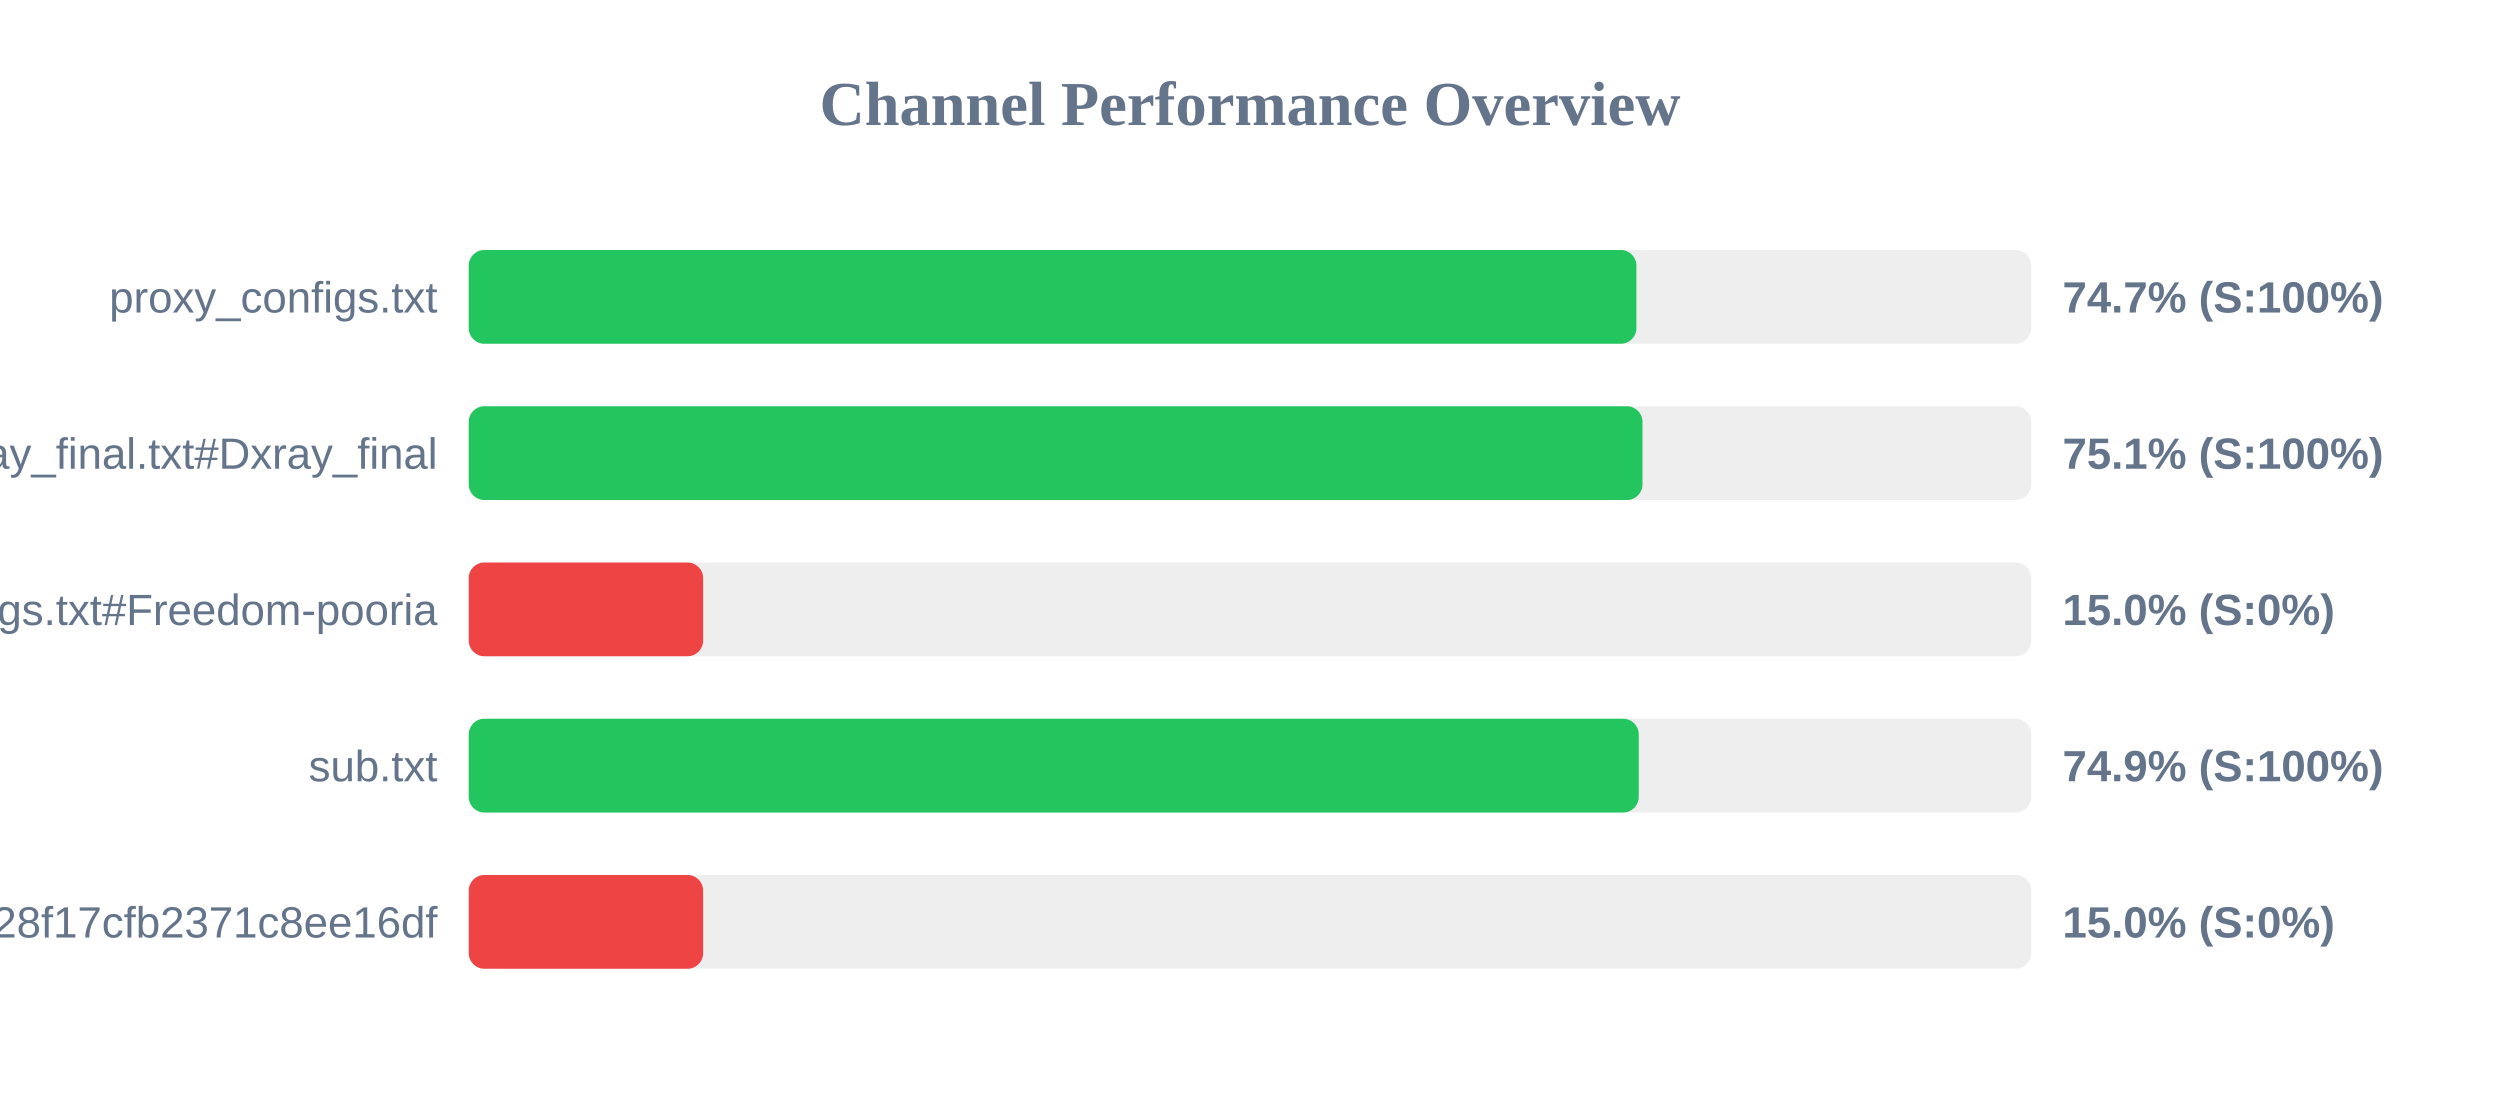
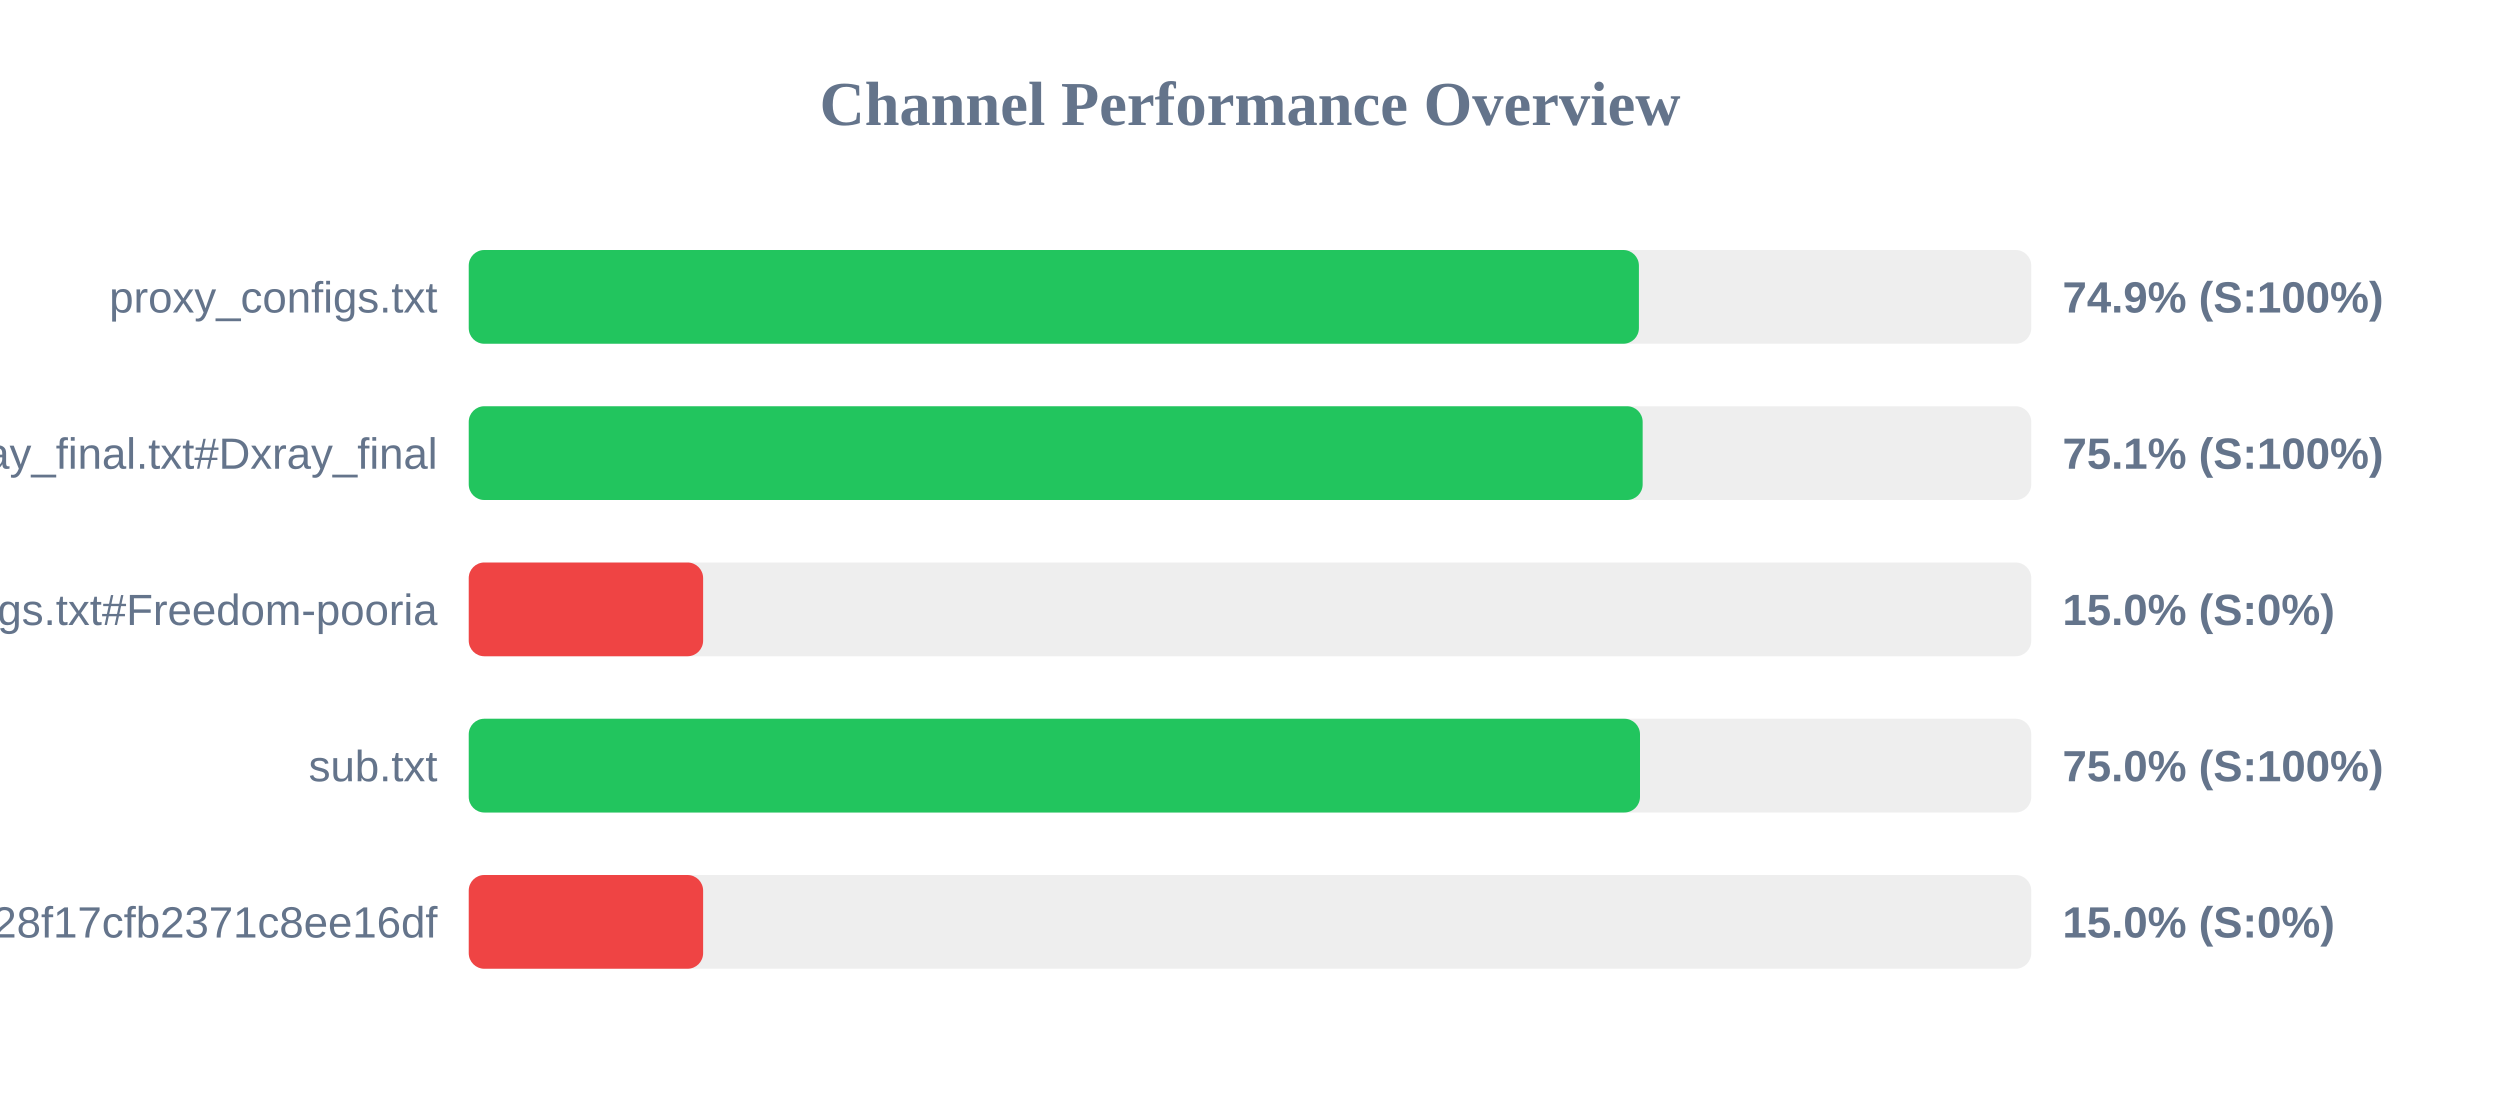
<svg xmlns="http://www.w3.org/2000/svg" width="800" height="350" version="1.1">
  <style>
        .row { font: 14px Arial; fill: #64748b; }
        .score { font: bold 14px Arial; fill: #64748b; }
    </style>
  <text x="400" y="40" text-anchor="middle" font-size="20px" font-weight="bold" fill="#64748b">Channel Performance Overview</text>
  <rect x="150" y="80" width="500" height="30" fill="#eee" rx="5" />
-   <rect x="150" y="80" width="373.65" height="30" fill="#22c55e" rx="5" />
+   <rect x="150" y="80" width="374.45" height="30" fill="#22c55e" rx="5" />
  <text x="140" y="100" text-anchor="end" class="row">proxy_configs.txt</text>
-   <text x="660" y="100" text-anchor="start" class="score">74.7% (S:100%)</text>
+   <text x="660" y="100" text-anchor="start" class="score">74.9% (S:100%)</text>
  <rect x="150" y="130" width="500" height="30" fill="#eee" rx="5" />
-   <rect x="150" y="130" width="375.6" height="30" fill="#22c55e" rx="5" />
+   <rect x="150" y="130" width="375.65" height="30" fill="#22c55e" rx="5" />
  <text x="140" y="150" text-anchor="end" class="row">xray_final.txt#Dxray_final</text>
  <text x="660" y="150" text-anchor="start" class="score">75.1% (S:100%)</text>
  <rect x="150" y="180" width="500" height="30" fill="#eee" rx="5" />
  <rect x="150" y="180" width="75.0" height="30" fill="#ef4444" rx="5" />
  <text x="140" y="200" text-anchor="end" class="row">v2ray_configs.txt#Freedom-pooria</text>
  <text x="660" y="200" text-anchor="start" class="score">15.0% (S:0%)</text>
  <rect x="150" y="230" width="500" height="30" fill="#eee" rx="5" />
-   <rect x="150" y="230" width="374.4" height="30" fill="#22c55e" rx="5" />
+   <rect x="150" y="230" width="374.8" height="30" fill="#22c55e" rx="5" />
  <text x="140" y="250" text-anchor="end" class="row">sub.txt</text>
-   <text x="660" y="250" text-anchor="start" class="score">74.9% (S:100%)</text>
+   <text x="660" y="250" text-anchor="start" class="score">75.0% (S:100%)</text>
  <rect x="150" y="280" width="500" height="30" fill="#eee" rx="5" />
  <rect x="150" y="280" width="75.0" height="30" fill="#ef4444" rx="5" />
  <text x="140" y="300" text-anchor="end" class="row">?token=fedfed7b41b828f17cfb2371c8ee16df</text>
  <text x="660" y="300" text-anchor="start" class="score">15.0% (S:0%)</text>
</svg>
